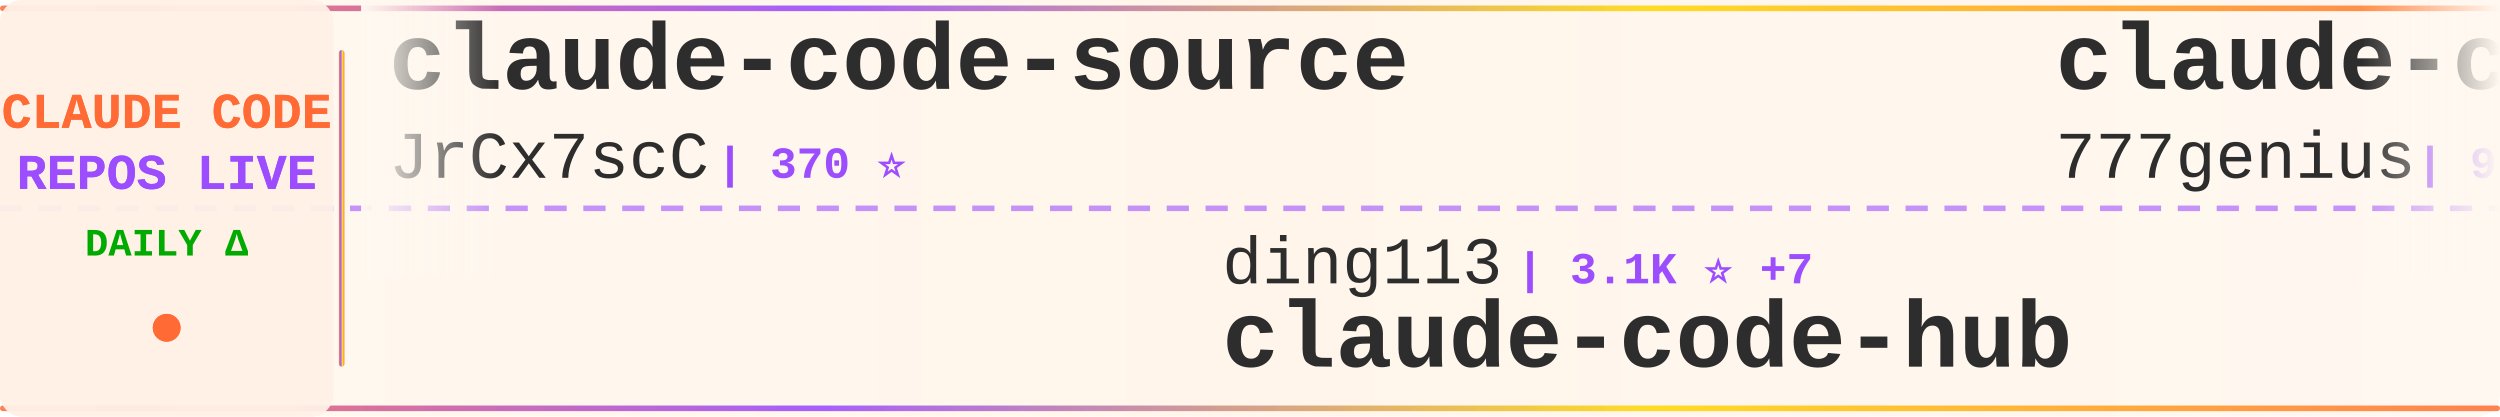
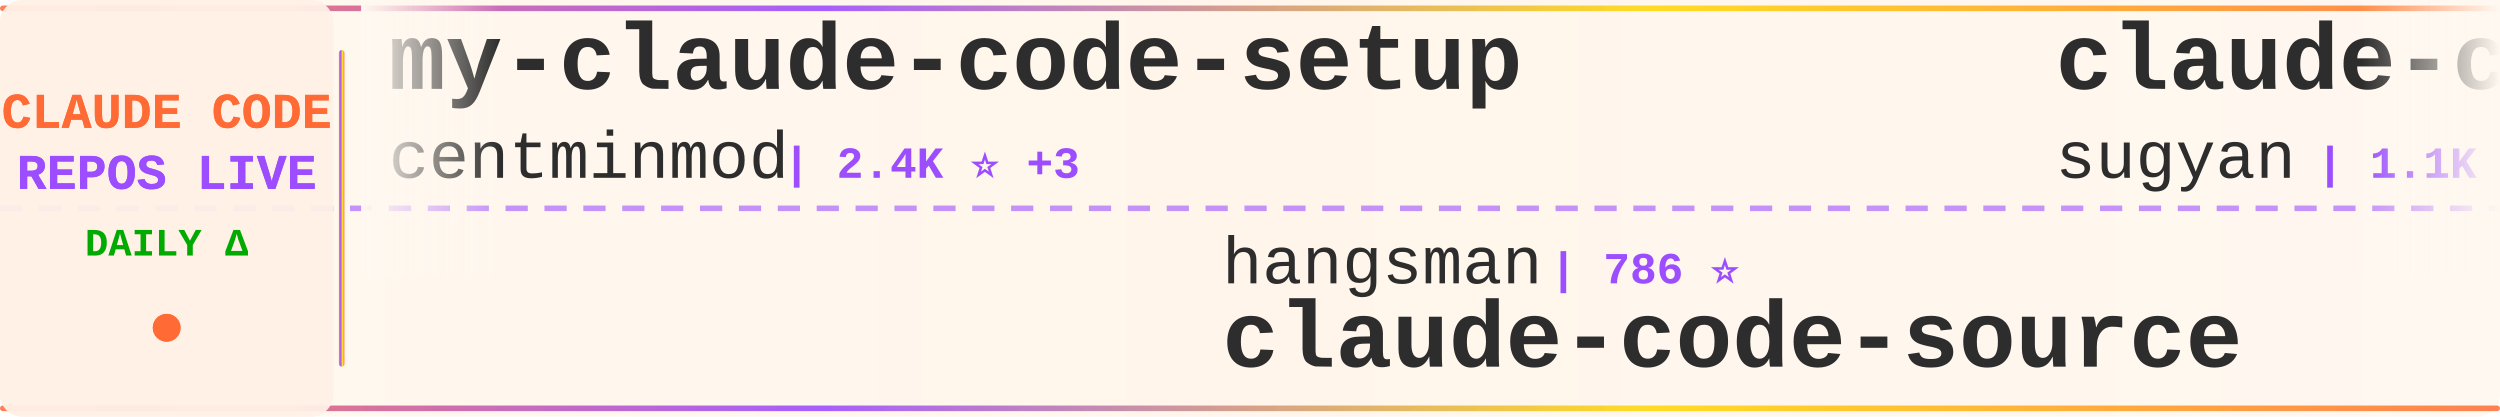
<svg xmlns="http://www.w3.org/2000/svg" width="900" height="150">
  <defs>
    <linearGradient id="tickerBg" x1="0%" y1="0%" x2="100%" y2="0%">
      <stop offset="0%" style="stop-color:#fff8f0;stop-opacity:0.98" />
      <stop offset="50%" style="stop-color:#fff5eb;stop-opacity:1" />
      <stop offset="100%" style="stop-color:#fff8f0;stop-opacity:0.98" />
    </linearGradient>
    <linearGradient id="borderGrad" x1="0%" y1="0%" x2="100%" y2="0%">
      <stop offset="0%" style="stop-color:#FF6B35;stop-opacity:0.85">
        <animate attributeName="stop-opacity" values="0.85;1;0.85" dur="2s" repeatCount="indefinite" />
      </stop>
      <stop offset="33%" style="stop-color:#9C4EFF;stop-opacity:0.9">
        <animate attributeName="stop-opacity" values="0.9;1;0.9" dur="2.2s" repeatCount="indefinite" />
      </stop>
      <stop offset="66%" style="stop-color:#FFD700;stop-opacity:0.85">
        <animate attributeName="stop-opacity" values="0.85;1;0.85" dur="1.8s" repeatCount="indefinite" />
      </stop>
      <stop offset="100%" style="stop-color:#FF6B35;stop-opacity:0.85">
        <animate attributeName="stop-opacity" values="0.85;1;0.85" dur="2s" repeatCount="indefinite" />
      </stop>
    </linearGradient>
    <filter id="textGlow">
      <feGaussianBlur stdDeviation="0.15" result="coloredBlur" />
      <feMerge>
        <feMergeNode in="coloredBlur" />
        <feMergeNode in="SourceGraphic" />
      </feMerge>
    </filter>
    <filter id="metricGlow">
      <feGaussianBlur stdDeviation="0.2" result="coloredBlur" />
      <feMerge>
        <feMergeNode in="coloredBlur" />
        <feMergeNode in="SourceGraphic" />
      </feMerge>
    </filter>
    <linearGradient id="leftFade" x1="0%" y1="0%" x2="100%" y2="0%">
      <stop offset="0%" style="stop-color:#fff8f0;stop-opacity:1" />
      <stop offset="100%" style="stop-color:#fff8f0;stop-opacity:0" />
    </linearGradient>
    <linearGradient id="rightFade" x1="0%" y1="0%" x2="100%" y2="0%">
      <stop offset="0%" style="stop-color:#fff8f0;stop-opacity:0" />
      <stop offset="100%" style="stop-color:#fff8f0;stop-opacity:1" />
    </linearGradient>
  </defs>
  <rect width="900" height="150" fill="url(#tickerBg)" rx="8" />
  <rect x="0" y="2" width="900" height="2" fill="url(#borderGrad)" rx="1" />
  <rect x="0" y="146" width="900" height="2" fill="url(#borderGrad)" rx="1" />
  <line x1="0" y1="75" x2="900" y2="75" stroke="#9C4EFF" stroke-width="2" stroke-dasharray="8 6" opacity="0.6" />
  <rect x="0" y="0" width="120" height="150" fill="#fff0e6" opacity="0.95" rx="8" />
  <text x="60" y="46" font-family="'Courier New', monospace" font-size="18" font-weight="bold" fill="#FF6B35" text-anchor="middle" filter="url(#textGlow)">
    CLAUDE CODE
  </text>
  <text x="60" y="68" font-family="'Courier New', monospace" font-size="18" font-weight="bold" fill="#9C4EFF" text-anchor="middle" filter="url(#textGlow)">
    REPOS LIVE
  </text>
  <text x="60" y="92" font-family="'Courier New', monospace" font-size="14" font-weight="bold" fill="#00aa00" text-anchor="middle">
    DAILY Δ
  </text>
  <circle cx="60" cy="118" r="5" fill="#FF6B35" filter="url(#metricGlow)">
    <animate attributeName="r" values="4;6;4" dur="1.5s" repeatCount="indefinite" />
    <animate attributeName="opacity" values="0.6;1;0.6" dur="1.5s" repeatCount="indefinite" />
  </circle>
  <rect x="122" y="18" width="2" height="114" fill="url(#borderGrad)" rx="1" />
  <clipPath id="tickerClip">
    <rect x="130" y="0" width="770" height="150" />
  </clipPath>
  <g clip-path="url(#tickerClip)">
    <g id="tickerItems">
      <animateTransform attributeName="transform" attributeType="XML" type="translate" from="0 0" to="-3000 0" dur="54s" repeatCount="indefinite" />
      <g transform="translate(0, 0)">
-         <text x="140" y="32" font-family="'Courier New', monospace" font-size="34" font-weight="bold" fill="#2d2d2d">claude-code-source</text>
-         <text x="140" y="64" font-family="'Courier New', monospace" font-size="24" font-weight="normal" fill="#2d2d2d" opacity="1.0">JrCx7scC</text>
-         <text x="258" y="64" font-family="'Courier New', monospace" font-size="16" font-weight="bold" fill="#9C4EFF"> | 370 ⭐</text>
+         <text x="140" y="32" font-family="'Courier New', monospace" font-size="34" font-weight="bold" fill="#2d2d2d">my-claude-code-setup</text>
+         <text x="140" y="64" font-family="'Courier New', monospace" font-size="24" font-weight="normal" fill="#2d2d2d" opacity="1.0">centminmod</text>
+         <text x="282" y="64" font-family="'Courier New', monospace" font-size="16" font-weight="bold" fill="#9C4EFF"> | 2.4K ⭐ +3</text>
      </g>
      <g transform="translate(300, 0)">
-         <text x="140" y="102" font-family="'Courier New', monospace" font-size="24" font-weight="normal" fill="#2d2d2d" opacity="1.0">ding113</text>
-         <text x="246" y="102" font-family="'Courier New', monospace" font-size="16" font-weight="bold" fill="#9C4EFF"> | 3.1K ⭐ +7</text>
-         <text x="140" y="132" font-family="'Courier New', monospace" font-size="34" font-weight="bold" fill="#2d2d2d">claude-code-hub</text>
+         <text x="140" y="102" font-family="'Courier New', monospace" font-size="24" font-weight="normal" fill="#2d2d2d" opacity="1.0">hangsman</text>
+         <text x="258" y="102" font-family="'Courier New', monospace" font-size="16" font-weight="bold" fill="#9C4EFF"> | 786 ⭐</text>
+         <text x="140" y="132" font-family="'Courier New', monospace" font-size="34" font-weight="bold" fill="#2d2d2d">claude-code-source</text>
      </g>
      <g transform="translate(600, 0)">
-         <text x="140" y="32" font-family="'Courier New', monospace" font-size="34" font-weight="bold" fill="#2d2d2d">claude-code-source-code</text>
-         <text x="140" y="64" font-family="'Courier New', monospace" font-size="24" font-weight="normal" fill="#2d2d2d" opacity="1.0">777genius</text>
-         <text x="270" y="64" font-family="'Courier New', monospace" font-size="16" font-weight="bold" fill="#9C4EFF"> | 915 ⭐</text>
+         <text x="140" y="32" font-family="'Courier New', monospace" font-size="34" font-weight="bold" fill="#2d2d2d">claude-code-webui</text>
+         <text x="140" y="64" font-family="'Courier New', monospace" font-size="24" font-weight="normal" fill="#2d2d2d" opacity="1.0">sugyan</text>
+         <text x="234" y="64" font-family="'Courier New', monospace" font-size="16" font-weight="bold" fill="#9C4EFF"> | 1.1K ⭐</text>
      </g>
      <g transform="translate(900, 0)">
-         <text x="140" y="102" font-family="'Courier New', monospace" font-size="24" font-weight="normal" fill="#2d2d2d" opacity="1.0">ChinaSiro</text>
-         <text x="270" y="102" font-family="'Courier New', monospace" font-size="16" font-weight="bold" fill="#9C4EFF"> | 9.4K ⭐ +4</text>
-         <text x="140" y="132" font-family="'Courier New', monospace" font-size="34" font-weight="bold" fill="#2d2d2d">claude-code-sourcemap</text>
+         <text x="140" y="102" font-family="'Courier New', monospace" font-size="24" font-weight="normal" fill="#2d2d2d" opacity="1.0">ChrisWiles</text>
+         <text x="282" y="102" font-family="'Courier New', monospace" font-size="16" font-weight="bold" fill="#9C4EFF"> | 6.0K ⭐ +2</text>
+         <text x="140" y="132" font-family="'Courier New', monospace" font-size="34" font-weight="bold" fill="#2d2d2d">claude-code-showcase</text>
      </g>
      <g transform="translate(1200, 0)">
-         <text x="140" y="32" font-family="'Courier New', monospace" font-size="34" font-weight="bold" fill="#2d2d2d">claude-code-sourcemap</text>
-         <text x="140" y="64" font-family="'Courier New', monospace" font-size="24" font-weight="normal" fill="#2d2d2d" opacity="1.0">Hyper66666</text>
-         <text x="282" y="64" font-family="'Courier New', monospace" font-size="16" font-weight="bold" fill="#9C4EFF"> | 215 ⭐</text>
+         <text x="140" y="32" font-family="'Courier New', monospace" font-size="34" font-weight="bold" fill="#2d2d2d">claude-code-hub</text>
+         <text x="140" y="64" font-family="'Courier New', monospace" font-size="24" font-weight="normal" fill="#2d2d2d" opacity="1.0">ding113</text>
+         <text x="246" y="64" font-family="'Courier New', monospace" font-size="16" font-weight="bold" fill="#9C4EFF"> | 3.1K ⭐ +6</text>
      </g>
      <g transform="translate(1500, 0)">
-         <text x="140" y="102" font-family="'Courier New', monospace" font-size="24" font-weight="normal" fill="#2d2d2d" opacity="1.0">disler</text>
-         <text x="234" y="102" font-family="'Courier New', monospace" font-size="16" font-weight="bold" fill="#9C4EFF"> | 1.4K ⭐ +2</text>
-         <text x="140" y="132" font-family="'Courier New', monospace" font-size="34" font-weight="bold" fill="#2d2d2d">pi-vs-claude-code</text>
+         <text x="140" y="102" font-family="'Courier New', monospace" font-size="24" font-weight="normal" fill="#2d2d2d" opacity="1.0">anthropics</text>
+         <text x="282" y="102" font-family="'Courier New', monospace" font-size="16" font-weight="bold" fill="#9C4EFF"> | 8.1K ⭐ +10</text>
+         <text x="140" y="132" font-family="'Courier New', monospace" font-size="34" font-weight="bold" fill="#2d2d2d">claude-code-action</text>
      </g>
      <g transform="translate(1800, 0)">
-         <text x="140" y="32" font-family="'Courier New', monospace" font-size="34" font-weight="bold" fill="#2d2d2d">claude-code-infrastructu...</text>
-         <text x="140" y="64" font-family="'Courier New', monospace" font-size="24" font-weight="normal" fill="#2d2d2d" opacity="1.0">diet103</text>
-         <text x="246" y="64" font-family="'Courier New', monospace" font-size="16" font-weight="bold" fill="#9C4EFF"> | 9.7K ⭐ +4</text>
+         <text x="140" y="32" font-family="'Courier New', monospace" font-size="34" font-weight="bold" fill="#2d2d2d">claude-code-templates</text>
+         <text x="140" y="64" font-family="'Courier New', monospace" font-size="24" font-weight="normal" fill="#2d2d2d" opacity="1.0">davila7</text>
+         <text x="246" y="64" font-family="'Courier New', monospace" font-size="16" font-weight="bold" fill="#9C4EFF"> | 28.2K ⭐ +25</text>
      </g>
      <g transform="translate(2100, 0)">
-         <text x="140" y="102" font-family="'Courier New', monospace" font-size="24" font-weight="normal" fill="#2d2d2d" opacity="1.0">rohitg00</text>
-         <text x="258" y="102" font-family="'Courier New', monospace" font-size="16" font-weight="bold" fill="#9C4EFF"> | 2.1K ⭐ +12</text>
-         <text x="140" y="132" font-family="'Courier New', monospace" font-size="34" font-weight="bold" fill="#2d2d2d">awesome-claude-code-tool...</text>
+         <text x="140" y="102" font-family="'Courier New', monospace" font-size="24" font-weight="normal" fill="#2d2d2d" opacity="1.0">https-deeplearning-ai</text>
+         <text x="414" y="102" font-family="'Courier New', monospace" font-size="16" font-weight="bold" fill="#9C4EFF"> | 531 ⭐</text>
+         <text x="140" y="132" font-family="'Courier New', monospace" font-size="34" font-weight="bold" fill="#2d2d2d">sc-claude-code-files</text>
      </g>
      <g transform="translate(2400, 0)">
-         <text x="140" y="32" font-family="'Courier New', monospace" font-size="34" font-weight="bold" fill="#2d2d2d">learn-claude-code</text>
-         <text x="140" y="64" font-family="'Courier New', monospace" font-size="24" font-weight="normal" fill="#2d2d2d" opacity="1.0">shareAI-lab</text>
-         <text x="294" y="64" font-family="'Courier New', monospace" font-size="16" font-weight="bold" fill="#9C4EFF"> | 67.4K ⭐ +234</text>
+         <text x="140" y="32" font-family="'Courier New', monospace" font-size="34" font-weight="bold" fill="#2d2d2d">claude-code-telegram</text>
+         <text x="140" y="64" font-family="'Courier New', monospace" font-size="24" font-weight="normal" fill="#2d2d2d" opacity="1.0">RichardAtCT</text>
+         <text x="294" y="64" font-family="'Courier New', monospace" font-size="16" font-weight="bold" fill="#9C4EFF"> | 2.7K ⭐ +3</text>
      </g>
      <g transform="translate(2700, 0)">
-         <text x="140" y="102" font-family="'Courier New', monospace" font-size="24" font-weight="normal" fill="#2d2d2d" opacity="1.0">SeemSeam</text>
-         <text x="258" y="102" font-family="'Courier New', monospace" font-size="16" font-weight="bold" fill="#9C4EFF"> | 3.0K ⭐ +8</text>
-         <text x="140" y="132" font-family="'Courier New', monospace" font-size="34" font-weight="bold" fill="#2d2d2d">claude_codex_bridge</text>
+         <text x="140" y="102" font-family="'Courier New', monospace" font-size="24" font-weight="normal" fill="#2d2d2d" opacity="1.0">AICoderTudou</text>
+         <text x="306" y="102" font-family="'Courier New', monospace" font-size="16" font-weight="bold" fill="#9C4EFF"> | 500 ⭐</text>
+         <text x="140" y="132" font-family="'Courier New', monospace" font-size="34" font-weight="bold" fill="#2d2d2d">claude-code-tudou</text>
      </g>
      <g transform="translate(3000, 0)">
-         <text x="140" y="32" font-family="'Courier New', monospace" font-size="34" font-weight="bold" fill="#2d2d2d">claude-code-source</text>
-         <text x="140" y="64" font-family="'Courier New', monospace" font-size="24" font-weight="normal" fill="#2d2d2d" opacity="1.0">JrCx7scC</text>
-         <text x="258" y="64" font-family="'Courier New', monospace" font-size="16" font-weight="bold" fill="#9C4EFF"> | 370 ⭐</text>
+         <text x="140" y="32" font-family="'Courier New', monospace" font-size="34" font-weight="bold" fill="#2d2d2d">my-claude-code-setup</text>
+         <text x="140" y="64" font-family="'Courier New', monospace" font-size="24" font-weight="normal" fill="#2d2d2d" opacity="1.0">centminmod</text>
+         <text x="282" y="64" font-family="'Courier New', monospace" font-size="16" font-weight="bold" fill="#9C4EFF"> | 2.4K ⭐ +3</text>
      </g>
      <g transform="translate(3300, 0)">
-         <text x="140" y="102" font-family="'Courier New', monospace" font-size="24" font-weight="normal" fill="#2d2d2d" opacity="1.0">ding113</text>
-         <text x="246" y="102" font-family="'Courier New', monospace" font-size="16" font-weight="bold" fill="#9C4EFF"> | 3.1K ⭐ +7</text>
-         <text x="140" y="132" font-family="'Courier New', monospace" font-size="34" font-weight="bold" fill="#2d2d2d">claude-code-hub</text>
+         <text x="140" y="102" font-family="'Courier New', monospace" font-size="24" font-weight="normal" fill="#2d2d2d" opacity="1.0">hangsman</text>
+         <text x="258" y="102" font-family="'Courier New', monospace" font-size="16" font-weight="bold" fill="#9C4EFF"> | 786 ⭐</text>
+         <text x="140" y="132" font-family="'Courier New', monospace" font-size="34" font-weight="bold" fill="#2d2d2d">claude-code-source</text>
      </g>
      <g transform="translate(3600, 0)">
-         <text x="140" y="32" font-family="'Courier New', monospace" font-size="34" font-weight="bold" fill="#2d2d2d">claude-code-source-code</text>
-         <text x="140" y="64" font-family="'Courier New', monospace" font-size="24" font-weight="normal" fill="#2d2d2d" opacity="1.0">777genius</text>
-         <text x="270" y="64" font-family="'Courier New', monospace" font-size="16" font-weight="bold" fill="#9C4EFF"> | 915 ⭐</text>
+         <text x="140" y="32" font-family="'Courier New', monospace" font-size="34" font-weight="bold" fill="#2d2d2d">claude-code-webui</text>
+         <text x="140" y="64" font-family="'Courier New', monospace" font-size="24" font-weight="normal" fill="#2d2d2d" opacity="1.0">sugyan</text>
+         <text x="234" y="64" font-family="'Courier New', monospace" font-size="16" font-weight="bold" fill="#9C4EFF"> | 1.1K ⭐</text>
      </g>
      <g transform="translate(3900, 0)">
-         <text x="140" y="102" font-family="'Courier New', monospace" font-size="24" font-weight="normal" fill="#2d2d2d" opacity="1.0">ChinaSiro</text>
-         <text x="270" y="102" font-family="'Courier New', monospace" font-size="16" font-weight="bold" fill="#9C4EFF"> | 9.4K ⭐ +4</text>
-         <text x="140" y="132" font-family="'Courier New', monospace" font-size="34" font-weight="bold" fill="#2d2d2d">claude-code-sourcemap</text>
+         <text x="140" y="102" font-family="'Courier New', monospace" font-size="24" font-weight="normal" fill="#2d2d2d" opacity="1.0">ChrisWiles</text>
+         <text x="282" y="102" font-family="'Courier New', monospace" font-size="16" font-weight="bold" fill="#9C4EFF"> | 6.0K ⭐ +2</text>
+         <text x="140" y="132" font-family="'Courier New', monospace" font-size="34" font-weight="bold" fill="#2d2d2d">claude-code-showcase</text>
      </g>
    </g>
  </g>
  <rect x="130" y="0" width="50" height="100" fill="url(#leftFade)" />
  <rect x="850" y="0" width="50" height="100" fill="url(#rightFade)" />
</svg>
